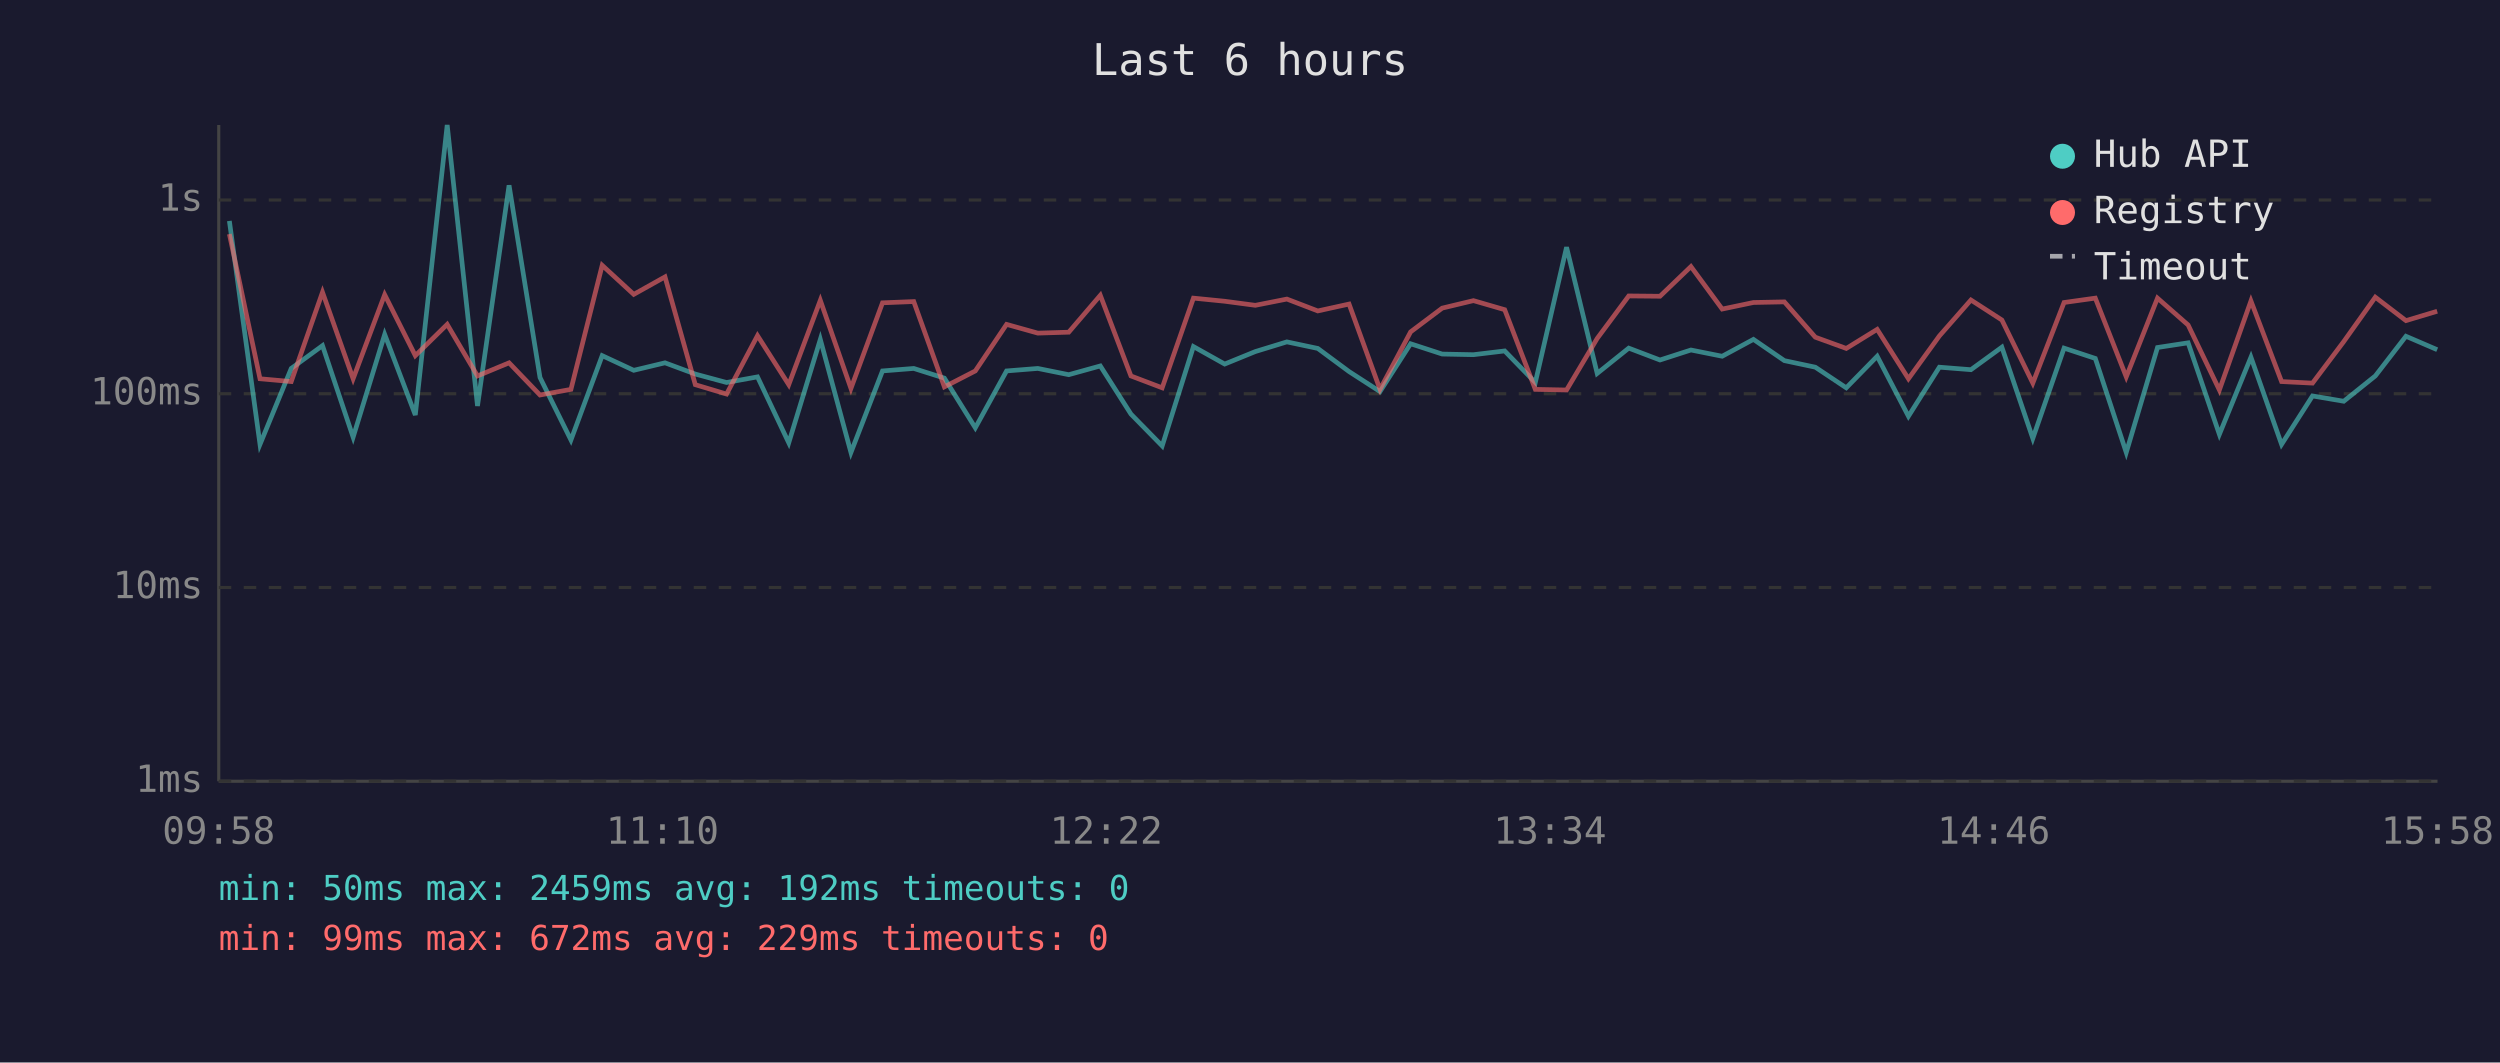
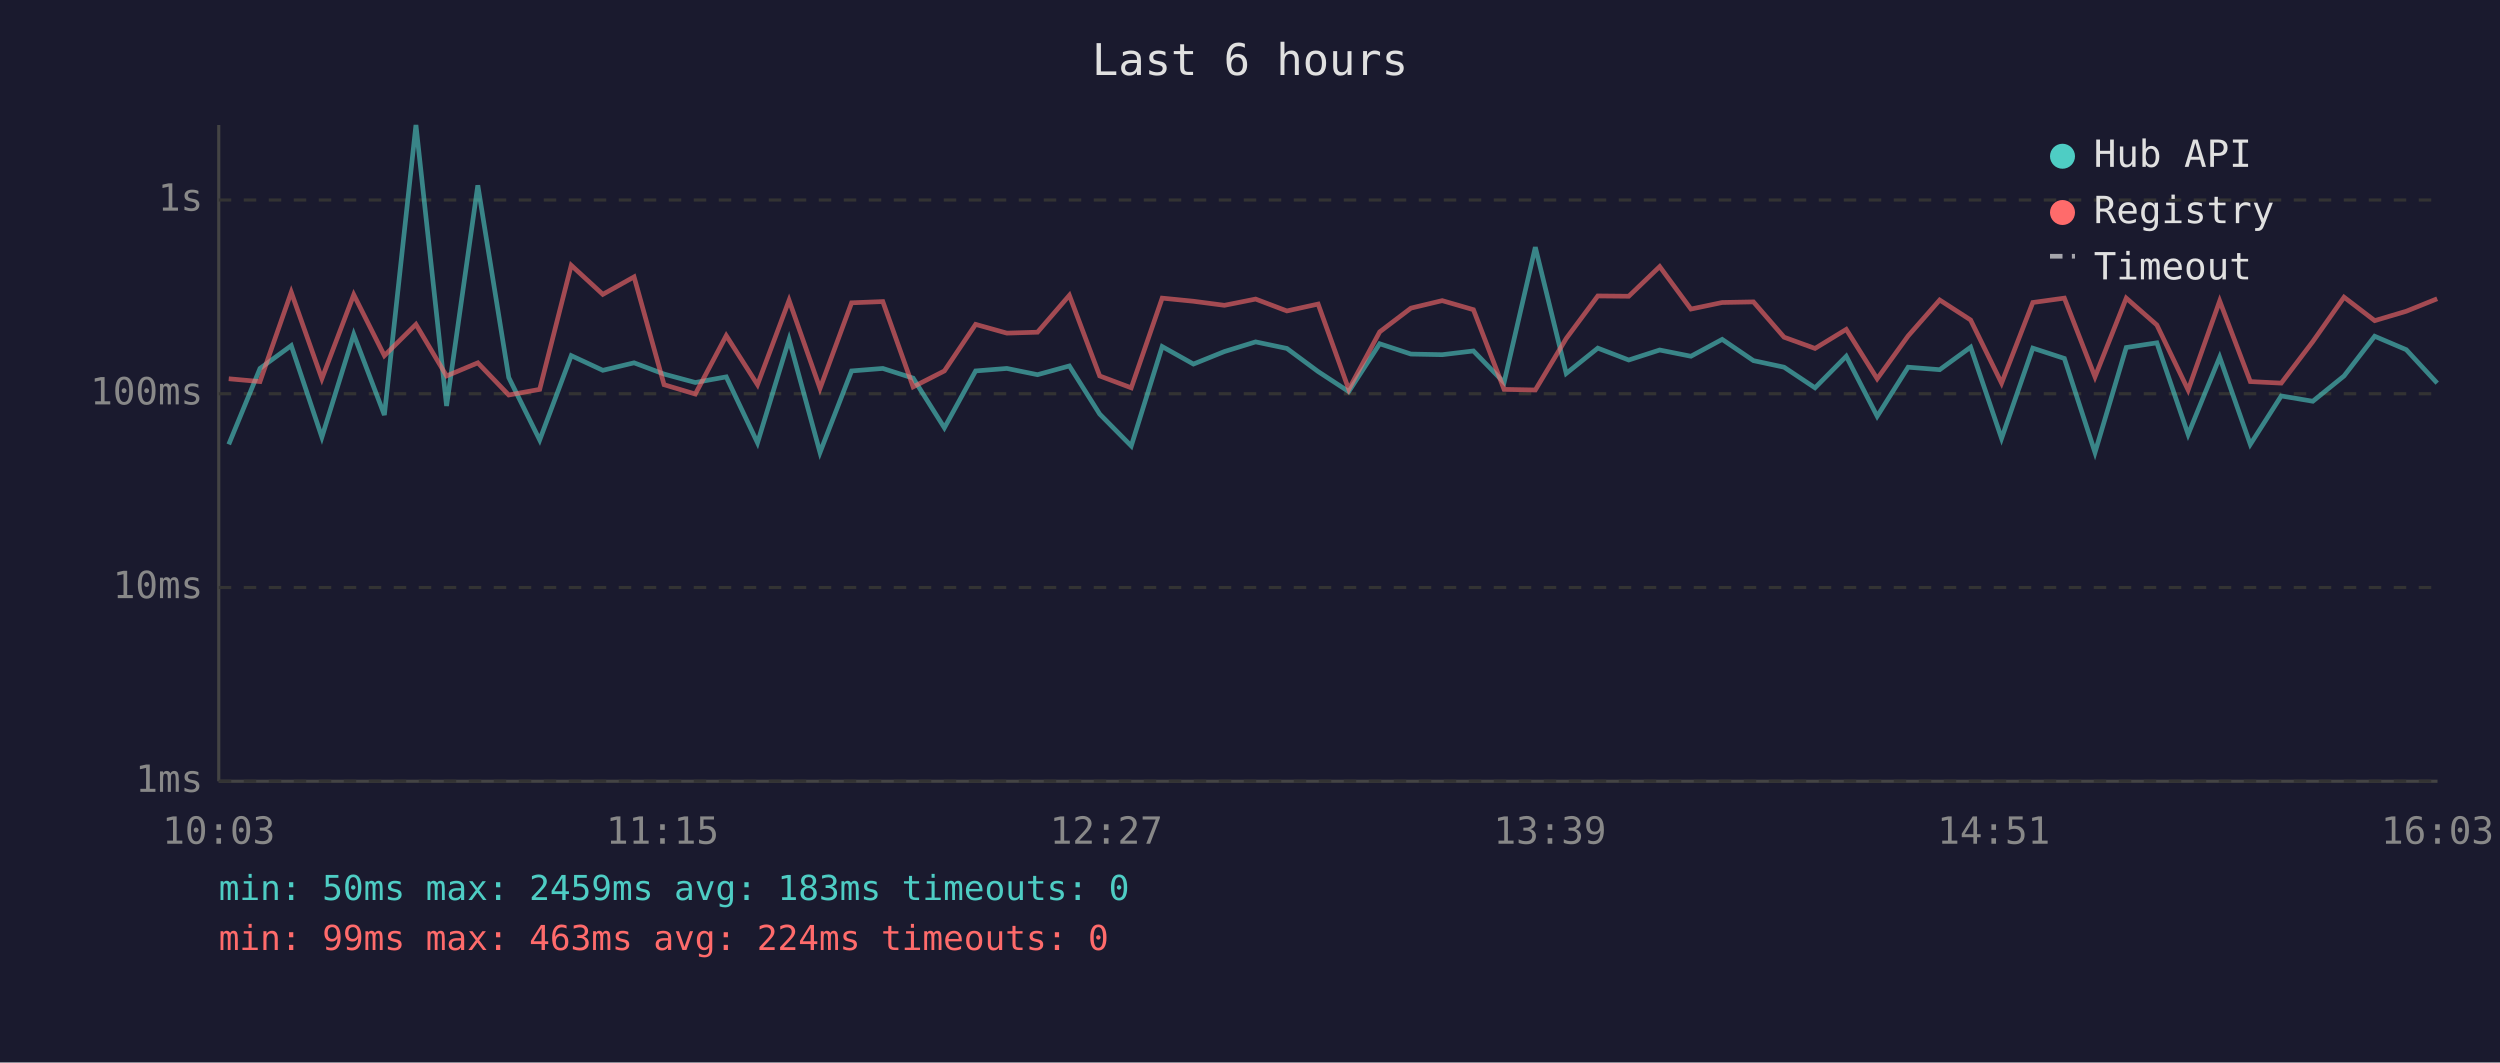
<svg xmlns="http://www.w3.org/2000/svg" viewBox="0 0 800 340" font-family="monospace" font-size="12">
  <rect width="800" height="340" fill="#1a1a2e" />
  <text x="400" y="24" fill="#e0e0e0" font-size="14" text-anchor="middle">Last 6 hours</text>
  <line x1="70" y1="40" x2="70" y2="250" stroke="#444" stroke-width="1" />
  <line x1="70" y1="250" x2="780" y2="250" stroke="#444" stroke-width="1" />
  <line x1="70" y1="250" x2="780" y2="250" stroke="#333" stroke-width="1" stroke-dasharray="4" />
  <text x="65" y="250" fill="#888" text-anchor="end" dominant-baseline="middle">1ms</text>
  <line x1="70" y1="188" x2="780" y2="188" stroke="#333" stroke-width="1" stroke-dasharray="4" />
  <text x="65" y="188" fill="#888" text-anchor="end" dominant-baseline="middle">10ms</text>
  <line x1="70" y1="126" x2="780" y2="126" stroke="#333" stroke-width="1" stroke-dasharray="4" />
  <text x="65" y="126" fill="#888" text-anchor="end" dominant-baseline="middle">100ms</text>
  <line x1="70" y1="64" x2="780" y2="64" stroke="#333" stroke-width="1" stroke-dasharray="4" />
  <text x="65" y="64" fill="#888" text-anchor="end" dominant-baseline="middle">1s</text>
-   <text x="70" y="270" fill="#888" text-anchor="middle">09:58</text>
-   <text x="212" y="270" fill="#888" text-anchor="middle">11:10</text>
-   <text x="354" y="270" fill="#888" text-anchor="middle">12:22</text>
-   <text x="496" y="270" fill="#888" text-anchor="middle">13:34</text>
-   <text x="638" y="270" fill="#888" text-anchor="middle">14:46</text>
-   <text x="780" y="270" fill="#888" text-anchor="middle">15:58</text>
-   <polyline points="73.4,70.7 83.2,142.2 93.2,117.9 103.2,110.6 113.0,139.9 123.1,107.0 132.9,132.8 143.1,40.0 152.8,129.9 162.9,59.3 172.8,120.8 182.7,140.8 192.7,113.8 202.8,118.5 212.8,116.1 222.5,119.7 232.5,122.4 242.4,120.6 252.4,141.7 262.5,108.6 272.3,144.8 282.4,118.7 292.4,117.9 302.2,121.0 312.1,136.9 322.1,118.7 332.1,117.9 342.0,119.9 352.1,117.1 361.9,132.5 371.9,142.7 381.9,110.9 391.9,116.5 401.7,112.5 411.8,109.4 421.7,111.5 431.7,118.9 441.6,125.3 451.4,110.0 461.5,113.3 471.5,113.5 481.5,112.3 491.3,122.4 501.3,79.1 511.1,119.5 521.2,111.4 531.2,115.2 541.1,112.0 551.1,114.0 561.1,108.6 571.0,115.4 580.9,117.5 590.8,124.1 600.7,114.0 610.7,133.2 620.6,117.5 630.7,118.3 640.6,111.1 650.5,140.3 660.5,111.4 670.5,114.7 680.4,144.8 690.4,111.2 700.2,109.7 710.2,139.0 720.3,114.3 730.1,142.2 740.0,126.7 750.0,128.4 760.1,120.3 769.9,107.6 779.9,111.9" fill="none" stroke="#4ecdc4" stroke-width="1.5" opacity="0.6" />
-   <polyline points="73.4,74.9 83.2,121.2 93.2,122.1 103.2,93.5 113.0,121.2 123.1,94.3 132.9,113.8 143.1,103.8 152.8,120.3 162.9,116.1 172.8,126.4 182.7,124.6 192.7,84.9 202.8,94.2 212.8,88.6 222.5,123.1 232.5,126.1 242.4,107.4 252.4,123.1 262.5,96.1 272.3,124.3 282.4,96.9 292.4,96.5 302.2,123.8 312.1,118.7 322.1,103.8 332.1,106.6 342.0,106.3 352.1,94.5 361.9,120.3 371.9,124.1 381.9,95.4 391.9,96.4 401.7,97.7 411.8,95.7 421.7,99.5 431.7,97.3 441.6,124.6 451.4,106.2 461.5,98.6 471.5,96.2 481.5,99.1 491.3,124.6 501.3,124.8 511.1,108.3 521.2,94.7 531.2,94.8 541.1,85.3 551.1,98.9 561.1,96.8 571.0,96.6 580.9,107.9 590.8,111.5 600.7,105.4 610.7,121.2 620.6,107.5 630.7,96.0 640.6,102.4 650.5,122.6 660.5,96.8 670.5,95.4 680.4,120.6 690.4,95.4 700.2,104.0 710.2,124.8 720.3,96.3 730.1,122.1 740.0,122.6 750.0,109.3 760.1,95.1 769.9,102.6 779.9,99.6" fill="none" stroke="#ff6b6b" stroke-width="1.5" opacity="0.6" />
+   <text x="70" y="270" fill="#888" text-anchor="middle">10:03</text>
+   <text x="212" y="270" fill="#888" text-anchor="middle">11:15</text>
+   <text x="354" y="270" fill="#888" text-anchor="middle">12:27</text>
+   <text x="496" y="270" fill="#888" text-anchor="middle">13:39</text>
+   <text x="638" y="270" fill="#888" text-anchor="middle">14:51</text>
+   <text x="780" y="270" fill="#888" text-anchor="middle">16:03</text>
+   <polyline points="73.2,142.2 83.2,117.9 93.2,110.6 103.0,139.9 113.2,107.0 123.0,132.8 133.1,40.0 142.9,129.9 152.9,59.3 162.8,120.8 172.7,140.8 182.8,113.8 192.9,118.5 202.9,116.1 212.5,119.7 222.5,122.4 232.4,120.6 242.4,141.7 252.5,108.6 262.4,144.8 272.5,118.7 282.5,117.9 292.2,121.0 302.2,136.9 312.2,118.7 322.2,117.9 332.0,119.9 342.2,117.1 351.9,132.5 362.0,142.7 371.9,110.9 381.9,116.5 391.8,112.5 401.8,109.4 411.8,111.5 421.8,118.9 431.6,125.3 441.5,110.0 451.5,113.3 461.5,113.5 471.5,112.3 481.3,122.4 491.3,79.1 501.2,119.5 511.3,111.4 521.2,115.2 531.1,112.0 541.1,114.0 551.1,108.6 561.1,115.4 570.9,117.5 580.8,124.1 590.8,114.0 600.7,133.2 610.6,117.5 620.7,118.3 630.6,111.1 640.5,140.3 650.5,111.4 660.6,114.7 670.4,144.8 680.4,111.2 690.2,109.7 700.2,139.0 710.3,114.3 720.1,142.2 730.0,126.7 740.1,128.4 750.1,120.3 759.9,107.6 770.0,111.9 779.9,122.6" fill="none" stroke="#4ecdc4" stroke-width="1.5" opacity="0.6" />
+   <polyline points="73.2,121.2 83.2,122.1 93.2,93.5 103.0,121.2 113.2,94.3 123.0,113.8 133.1,103.8 142.9,120.3 152.9,116.1 162.8,126.4 172.7,124.6 182.8,84.9 192.9,94.2 202.9,88.6 212.5,123.1 222.5,126.1 232.4,107.4 242.4,123.1 252.5,96.1 262.4,124.3 272.5,96.9 282.5,96.5 292.2,123.8 302.2,118.7 312.2,103.8 322.2,106.6 332.0,106.3 342.2,94.5 351.9,120.3 362.0,124.1 371.9,95.4 381.9,96.4 391.8,97.7 401.8,95.7 411.8,99.5 421.8,97.3 431.6,124.6 441.5,106.2 451.5,98.6 461.5,96.2 471.5,99.1 481.3,124.6 491.3,124.8 501.2,108.3 511.3,94.7 521.2,94.8 531.1,85.3 541.1,98.9 551.1,96.8 561.1,96.6 570.9,107.9 580.8,111.5 590.8,105.4 600.7,121.2 610.6,107.5 620.7,96.0 630.6,102.4 640.5,122.6 650.5,96.8 660.6,95.4 670.4,120.6 680.4,95.4 690.2,104.0 700.2,124.8 710.3,96.3 720.1,122.1 730.0,122.6 740.1,109.3 750.1,95.1 759.9,102.6 770.0,99.6 779.9,95.6" fill="none" stroke="#ff6b6b" stroke-width="1.5" opacity="0.6" />
  <circle cx="660" cy="50" r="4" fill="#4ecdc4" />
  <text x="670" y="50" fill="#e0e0e0" dominant-baseline="middle">Hub API</text>
  <circle cx="660" cy="68" r="4" fill="#ff6b6b" />
  <text x="670" y="68" fill="#e0e0e0" dominant-baseline="middle">Registry</text>
  <line x1="656" y1="82" x2="664" y2="82" stroke="#e0e0e0" stroke-width="1.5" stroke-dasharray="4,3" opacity="0.7" />
  <text x="670" y="86" fill="#e0e0e0" dominant-baseline="middle">Timeout</text>
-   <text x="70" y="288" fill="#4ecdc4" font-size="11">min: 50ms  max: 2459ms  avg: 192ms  timeouts: 0</text>
-   <text x="70" y="304" fill="#ff6b6b" font-size="11">min: 99ms  max: 672ms  avg: 229ms  timeouts: 0</text>
+   <text x="70" y="288" fill="#4ecdc4" font-size="11">min: 50ms  max: 2459ms  avg: 183ms  timeouts: 0</text>
+   <text x="70" y="304" fill="#ff6b6b" font-size="11">min: 99ms  max: 463ms  avg: 224ms  timeouts: 0</text>
</svg>
